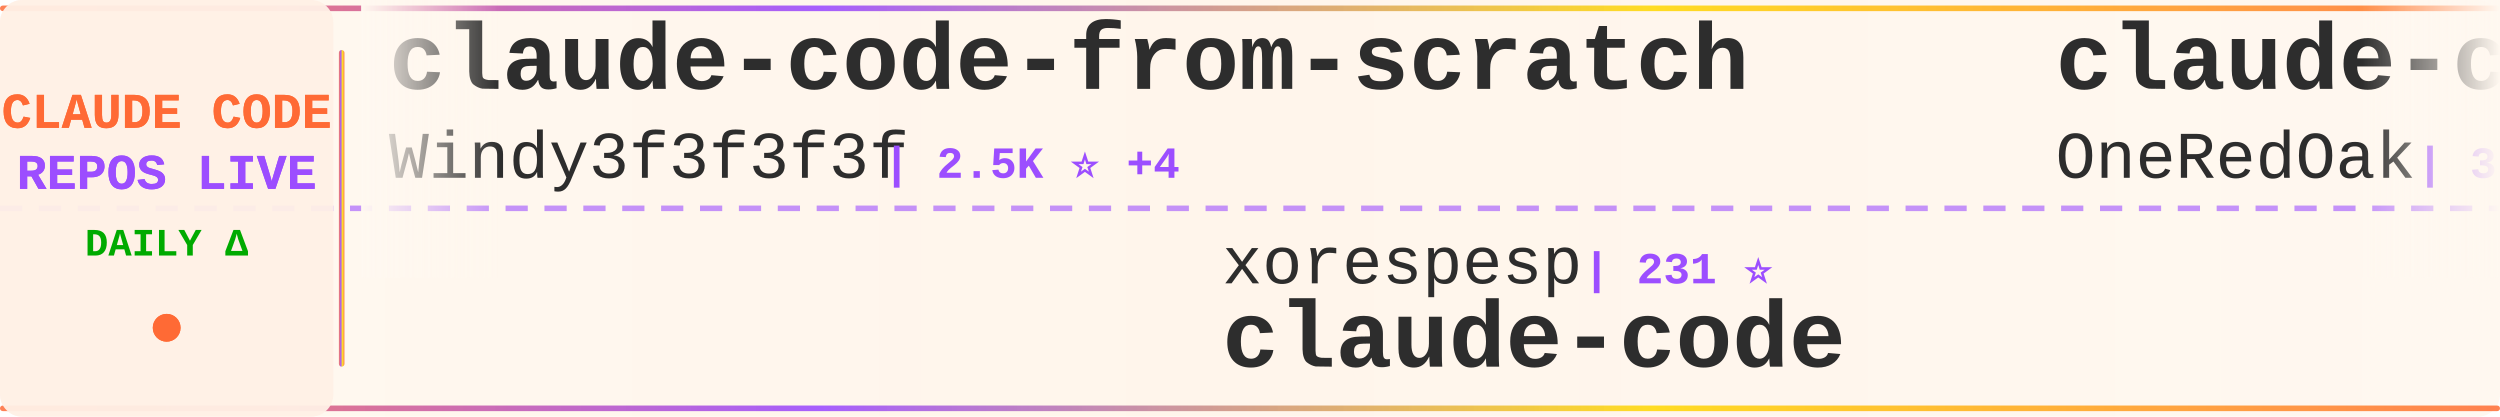
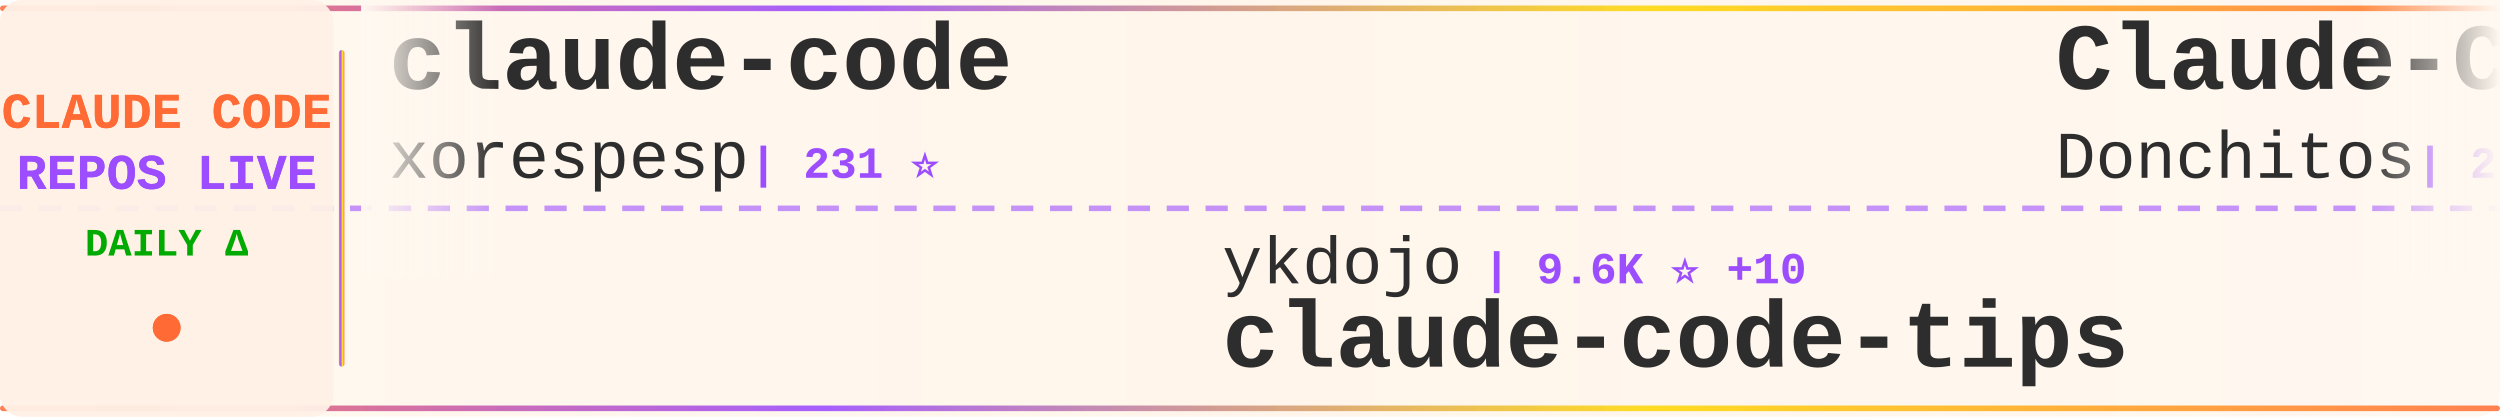
<svg xmlns="http://www.w3.org/2000/svg" width="900" height="150">
  <defs>
    <linearGradient id="tickerBg" x1="0%" y1="0%" x2="100%" y2="0%">
      <stop offset="0%" style="stop-color:#fff8f0;stop-opacity:0.98" />
      <stop offset="50%" style="stop-color:#fff5eb;stop-opacity:1" />
      <stop offset="100%" style="stop-color:#fff8f0;stop-opacity:0.98" />
    </linearGradient>
    <linearGradient id="borderGrad" x1="0%" y1="0%" x2="100%" y2="0%">
      <stop offset="0%" style="stop-color:#FF6B35;stop-opacity:0.85">
        <animate attributeName="stop-opacity" values="0.85;1;0.85" dur="2s" repeatCount="indefinite" />
      </stop>
      <stop offset="33%" style="stop-color:#9C4EFF;stop-opacity:0.9">
        <animate attributeName="stop-opacity" values="0.9;1;0.9" dur="2.2s" repeatCount="indefinite" />
      </stop>
      <stop offset="66%" style="stop-color:#FFD700;stop-opacity:0.85">
        <animate attributeName="stop-opacity" values="0.85;1;0.85" dur="1.8s" repeatCount="indefinite" />
      </stop>
      <stop offset="100%" style="stop-color:#FF6B35;stop-opacity:0.85">
        <animate attributeName="stop-opacity" values="0.85;1;0.85" dur="2s" repeatCount="indefinite" />
      </stop>
    </linearGradient>
    <filter id="textGlow">
      <feGaussianBlur stdDeviation="0.15" result="coloredBlur" />
      <feMerge>
        <feMergeNode in="coloredBlur" />
        <feMergeNode in="SourceGraphic" />
      </feMerge>
    </filter>
    <filter id="metricGlow">
      <feGaussianBlur stdDeviation="0.2" result="coloredBlur" />
      <feMerge>
        <feMergeNode in="coloredBlur" />
        <feMergeNode in="SourceGraphic" />
      </feMerge>
    </filter>
    <linearGradient id="leftFade" x1="0%" y1="0%" x2="100%" y2="0%">
      <stop offset="0%" style="stop-color:#fff8f0;stop-opacity:1" />
      <stop offset="100%" style="stop-color:#fff8f0;stop-opacity:0" />
    </linearGradient>
    <linearGradient id="rightFade" x1="0%" y1="0%" x2="100%" y2="0%">
      <stop offset="0%" style="stop-color:#fff8f0;stop-opacity:0" />
      <stop offset="100%" style="stop-color:#fff8f0;stop-opacity:1" />
    </linearGradient>
  </defs>
  <rect width="900" height="150" fill="url(#tickerBg)" rx="8" />
  <rect x="0" y="2" width="900" height="2" fill="url(#borderGrad)" rx="1" />
  <rect x="0" y="146" width="900" height="2" fill="url(#borderGrad)" rx="1" />
  <line x1="0" y1="75" x2="900" y2="75" stroke="#9C4EFF" stroke-width="2" stroke-dasharray="8 6" opacity="0.6" />
  <rect x="0" y="0" width="120" height="150" fill="#fff0e6" opacity="0.95" rx="8" />
  <text x="60" y="46" font-family="'Courier New', monospace" font-size="18" font-weight="bold" fill="#FF6B35" text-anchor="middle" filter="url(#textGlow)">
    CLAUDE CODE
  </text>
  <text x="60" y="68" font-family="'Courier New', monospace" font-size="18" font-weight="bold" fill="#9C4EFF" text-anchor="middle" filter="url(#textGlow)">
    REPOS LIVE
  </text>
  <text x="60" y="92" font-family="'Courier New', monospace" font-size="14" font-weight="bold" fill="#00aa00" text-anchor="middle">
    DAILY Δ
  </text>
  <circle cx="60" cy="118" r="5" fill="#FF6B35" filter="url(#metricGlow)">
    <animate attributeName="r" values="4;6;4" dur="1.5s" repeatCount="indefinite" />
    <animate attributeName="opacity" values="0.6;1;0.6" dur="1.5s" repeatCount="indefinite" />
  </circle>
  <rect x="122" y="18" width="2" height="114" fill="url(#borderGrad)" rx="1" />
  <clipPath id="tickerClip">
    <rect x="130" y="0" width="770" height="150" />
  </clipPath>
  <g clip-path="url(#tickerClip)">
    <g id="tickerItems">
      <animateTransform attributeName="transform" attributeType="XML" type="translate" from="0 0" to="-3000 0" dur="54s" repeatCount="indefinite" />
      <g transform="translate(0, 0)">
-         <text x="140" y="32" font-family="'Courier New', monospace" font-size="34" font-weight="bold" fill="#2d2d2d">claude-code-from-scratch</text>
-         <text x="140" y="64" font-family="'Courier New', monospace" font-size="24" font-weight="normal" fill="#2d2d2d" opacity="1.0">Windy3f3f3f3f</text>
-         <text x="318" y="64" font-family="'Courier New', monospace" font-size="16" font-weight="bold" fill="#9C4EFF"> | 2.5K ⭐ +4</text>
+         <text x="140" y="32" font-family="'Courier New', monospace" font-size="34" font-weight="bold" fill="#2d2d2d">claude-code</text>
+         <text x="140" y="64" font-family="'Courier New', monospace" font-size="24" font-weight="normal" fill="#2d2d2d" opacity="1.0">xorespesp</text>
+         <text x="270" y="64" font-family="'Courier New', monospace" font-size="16" font-weight="bold" fill="#9C4EFF"> | 231 ⭐</text>
      </g>
      <g transform="translate(300, 0)">
-         <text x="140" y="102" font-family="'Courier New', monospace" font-size="24" font-weight="normal" fill="#2d2d2d" opacity="1.0">xorespesp</text>
-         <text x="270" y="102" font-family="'Courier New', monospace" font-size="16" font-weight="bold" fill="#9C4EFF"> | 231 ⭐</text>
-         <text x="140" y="132" font-family="'Courier New', monospace" font-size="34" font-weight="bold" fill="#2d2d2d">claude-code</text>
+         <text x="140" y="102" font-family="'Courier New', monospace" font-size="24" font-weight="normal" fill="#2d2d2d" opacity="1.0">ykdojo</text>
+         <text x="234" y="102" font-family="'Courier New', monospace" font-size="16" font-weight="bold" fill="#9C4EFF"> | 9.6K ⭐ +10</text>
+         <text x="140" y="132" font-family="'Courier New', monospace" font-size="34" font-weight="bold" fill="#2d2d2d">claude-code-tips</text>
      </g>
      <g transform="translate(600, 0)">
-         <text x="140" y="32" font-family="'Courier New', monospace" font-size="34" font-weight="bold" fill="#2d2d2d">claude-code-workflows</text>
-         <text x="140" y="64" font-family="'Courier New', monospace" font-size="24" font-weight="normal" fill="#2d2d2d" opacity="1.0">OneRedOak</text>
-         <text x="270" y="64" font-family="'Courier New', monospace" font-size="16" font-weight="bold" fill="#9C4EFF"> | 3.9K ⭐ -1</text>
+         <text x="140" y="32" font-family="'Courier New', monospace" font-size="34" font-weight="bold" fill="#2d2d2d">Claude-Code-Game-Studios</text>
+         <text x="140" y="64" font-family="'Courier New', monospace" font-size="24" font-weight="normal" fill="#2d2d2d" opacity="1.0">Donchitos</text>
+         <text x="270" y="64" font-family="'Courier New', monospace" font-size="16" font-weight="bold" fill="#9C4EFF"> | 23.8K ⭐ +28</text>
      </g>
      <g transform="translate(900, 0)">
-         <text x="140" y="102" font-family="'Courier New', monospace" font-size="24" font-weight="normal" fill="#2d2d2d" opacity="1.0">Alishahryar1</text>
-         <text x="306" y="102" font-family="'Courier New', monospace" font-size="16" font-weight="bold" fill="#9C4EFF"> | 45.1K ⭐ +122</text>
-         <text x="140" y="132" font-family="'Courier New', monospace" font-size="34" font-weight="bold" fill="#2d2d2d">free-claude-code</text>
+         <text x="140" y="102" font-family="'Courier New', monospace" font-size="24" font-weight="normal" fill="#2d2d2d" opacity="1.0">KPR111</text>
+         <text x="234" y="102" font-family="'Courier New', monospace" font-size="16" font-weight="bold" fill="#9C4EFF"> | 18 ⭐</text>
+         <text x="140" y="132" font-family="'Courier New', monospace" font-size="34" font-weight="bold" fill="#2d2d2d">Claude-Code</text>
      </g>
      <g transform="translate(1200, 0)">
-         <text x="140" y="32" font-family="'Courier New', monospace" font-size="34" font-weight="bold" fill="#2d2d2d">claude-code</text>
-         <text x="140" y="64" font-family="'Courier New', monospace" font-size="24" font-weight="normal" fill="#2d2d2d" opacity="1.0">tanbiralam</text>
-         <text x="282" y="64" font-family="'Courier New', monospace" font-size="16" font-weight="bold" fill="#9C4EFF"> | 2.1K ⭐</text>
+         <text x="140" y="32" font-family="'Courier New', monospace" font-size="34" font-weight="bold" fill="#2d2d2d">Claude-Code-Source-Study</text>
+         <text x="140" y="64" font-family="'Courier New', monospace" font-size="24" font-weight="normal" fill="#2d2d2d" opacity="1.0">luyao618</text>
+         <text x="258" y="64" font-family="'Courier New', monospace" font-size="16" font-weight="bold" fill="#9C4EFF"> | 1.7K ⭐</text>
      </g>
      <g transform="translate(1500, 0)">
-         <text x="140" y="102" font-family="'Courier New', monospace" font-size="24" font-weight="normal" fill="#2d2d2d" opacity="1.0">fuergaosi233</text>
-         <text x="306" y="102" font-family="'Courier New', monospace" font-size="16" font-weight="bold" fill="#9C4EFF"> | 2.8K ⭐</text>
-         <text x="140" y="132" font-family="'Courier New', monospace" font-size="34" font-weight="bold" fill="#2d2d2d">claude-code-proxy</text>
+         <text x="140" y="102" font-family="'Courier New', monospace" font-size="24" font-weight="normal" fill="#2d2d2d" opacity="1.0">Yuyz0112</text>
+         <text x="258" y="102" font-family="'Courier New', monospace" font-size="16" font-weight="bold" fill="#9C4EFF"> | 2.4K ⭐ +5</text>
+         <text x="140" y="132" font-family="'Courier New', monospace" font-size="34" font-weight="bold" fill="#2d2d2d">claude-code-reverse</text>
      </g>
      <g transform="translate(1800, 0)">
-         <text x="140" y="32" font-family="'Courier New', monospace" font-size="34" font-weight="bold" fill="#2d2d2d">claude-code-proxy</text>
-         <text x="140" y="64" font-family="'Courier New', monospace" font-size="24" font-weight="normal" fill="#2d2d2d" opacity="1.0">1rgs</text>
-         <text x="210" y="64" font-family="'Courier New', monospace" font-size="16" font-weight="bold" fill="#9C4EFF"> | 3.7K ⭐ +3</text>
+         <text x="140" y="32" font-family="'Courier New', monospace" font-size="34" font-weight="bold" fill="#2d2d2d">claude-coder</text>
+         <text x="140" y="64" font-family="'Courier New', monospace" font-size="24" font-weight="normal" fill="#2d2d2d" opacity="1.0">kodu-ai</text>
+         <text x="246" y="64" font-family="'Courier New', monospace" font-size="16" font-weight="bold" fill="#9C4EFF"> | 5.2K ⭐</text>
      </g>
      <g transform="translate(2100, 0)">
-         <text x="140" y="102" font-family="'Courier New', monospace" font-size="24" font-weight="normal" fill="#2d2d2d" opacity="1.0">anthropics</text>
-         <text x="282" y="102" font-family="'Courier New', monospace" font-size="16" font-weight="bold" fill="#9C4EFF"> | 940 ⭐ +1</text>
-         <text x="140" y="132" font-family="'Courier New', monospace" font-size="34" font-weight="bold" fill="#2d2d2d">claude-code-base-action</text>
+         <text x="140" y="102" font-family="'Courier New', monospace" font-size="24" font-weight="normal" fill="#2d2d2d" opacity="1.0">liuup</text>
+         <text x="222" y="102" font-family="'Courier New', monospace" font-size="16" font-weight="bold" fill="#9C4EFF"> | 3.8K ⭐ +6</text>
+         <text x="140" y="132" font-family="'Courier New', monospace" font-size="34" font-weight="bold" fill="#2d2d2d">claude-code-analysis</text>
      </g>
      <g transform="translate(2400, 0)">
-         <text x="140" y="32" font-family="'Courier New', monospace" font-size="34" font-weight="bold" fill="#2d2d2d">claude-code-tudou</text>
-         <text x="140" y="64" font-family="'Courier New', monospace" font-size="24" font-weight="normal" fill="#2d2d2d" opacity="1.0">AICoderTudou</text>
-         <text x="306" y="64" font-family="'Courier New', monospace" font-size="16" font-weight="bold" fill="#9C4EFF"> | 497 ⭐</text>
+         <text x="140" y="32" font-family="'Courier New', monospace" font-size="34" font-weight="bold" fill="#2d2d2d">claude-code-source-code</text>
+         <text x="140" y="64" font-family="'Courier New', monospace" font-size="24" font-weight="normal" fill="#2d2d2d" opacity="1.0">777genius</text>
+         <text x="270" y="64" font-family="'Courier New', monospace" font-size="16" font-weight="bold" fill="#9C4EFF"> | 925 ⭐</text>
      </g>
      <g transform="translate(2700, 0)">
-         <text x="140" y="102" font-family="'Courier New', monospace" font-size="24" font-weight="normal" fill="#2d2d2d" opacity="1.0">VILA-Lab</text>
-         <text x="258" y="102" font-family="'Courier New', monospace" font-size="16" font-weight="bold" fill="#9C4EFF"> | 2.0K ⭐ +3</text>
-         <text x="140" y="132" font-family="'Courier New', monospace" font-size="34" font-weight="bold" fill="#2d2d2d">Dive-into-Claude-Code</text>
+         <text x="140" y="102" font-family="'Courier New', monospace" font-size="24" font-weight="normal" fill="#2d2d2d" opacity="1.0">jeremylongshore</text>
+         <text x="342" y="102" font-family="'Courier New', monospace" font-size="16" font-weight="bold" fill="#9C4EFF"> | 2.6K ⭐ +4</text>
+         <text x="140" y="132" font-family="'Courier New', monospace" font-size="34" font-weight="bold" fill="#2d2d2d">claude-code-plugins-plus...</text>
      </g>
      <g transform="translate(3000, 0)">
-         <text x="140" y="32" font-family="'Courier New', monospace" font-size="34" font-weight="bold" fill="#2d2d2d">claude-code-from-scratch</text>
-         <text x="140" y="64" font-family="'Courier New', monospace" font-size="24" font-weight="normal" fill="#2d2d2d" opacity="1.0">Windy3f3f3f3f</text>
-         <text x="318" y="64" font-family="'Courier New', monospace" font-size="16" font-weight="bold" fill="#9C4EFF"> | 2.5K ⭐ +4</text>
+         <text x="140" y="32" font-family="'Courier New', monospace" font-size="34" font-weight="bold" fill="#2d2d2d">claude-code</text>
+         <text x="140" y="64" font-family="'Courier New', monospace" font-size="24" font-weight="normal" fill="#2d2d2d" opacity="1.0">xorespesp</text>
+         <text x="270" y="64" font-family="'Courier New', monospace" font-size="16" font-weight="bold" fill="#9C4EFF"> | 231 ⭐</text>
      </g>
      <g transform="translate(3300, 0)">
-         <text x="140" y="102" font-family="'Courier New', monospace" font-size="24" font-weight="normal" fill="#2d2d2d" opacity="1.0">xorespesp</text>
-         <text x="270" y="102" font-family="'Courier New', monospace" font-size="16" font-weight="bold" fill="#9C4EFF"> | 231 ⭐</text>
-         <text x="140" y="132" font-family="'Courier New', monospace" font-size="34" font-weight="bold" fill="#2d2d2d">claude-code</text>
+         <text x="140" y="102" font-family="'Courier New', monospace" font-size="24" font-weight="normal" fill="#2d2d2d" opacity="1.0">ykdojo</text>
+         <text x="234" y="102" font-family="'Courier New', monospace" font-size="16" font-weight="bold" fill="#9C4EFF"> | 9.6K ⭐ +10</text>
+         <text x="140" y="132" font-family="'Courier New', monospace" font-size="34" font-weight="bold" fill="#2d2d2d">claude-code-tips</text>
      </g>
      <g transform="translate(3600, 0)">
-         <text x="140" y="32" font-family="'Courier New', monospace" font-size="34" font-weight="bold" fill="#2d2d2d">claude-code-workflows</text>
-         <text x="140" y="64" font-family="'Courier New', monospace" font-size="24" font-weight="normal" fill="#2d2d2d" opacity="1.0">OneRedOak</text>
-         <text x="270" y="64" font-family="'Courier New', monospace" font-size="16" font-weight="bold" fill="#9C4EFF"> | 3.9K ⭐ -1</text>
+         <text x="140" y="32" font-family="'Courier New', monospace" font-size="34" font-weight="bold" fill="#2d2d2d">Claude-Code-Game-Studios</text>
+         <text x="140" y="64" font-family="'Courier New', monospace" font-size="24" font-weight="normal" fill="#2d2d2d" opacity="1.0">Donchitos</text>
+         <text x="270" y="64" font-family="'Courier New', monospace" font-size="16" font-weight="bold" fill="#9C4EFF"> | 23.8K ⭐ +28</text>
      </g>
      <g transform="translate(3900, 0)">
-         <text x="140" y="102" font-family="'Courier New', monospace" font-size="24" font-weight="normal" fill="#2d2d2d" opacity="1.0">Alishahryar1</text>
-         <text x="306" y="102" font-family="'Courier New', monospace" font-size="16" font-weight="bold" fill="#9C4EFF"> | 45.1K ⭐ +122</text>
-         <text x="140" y="132" font-family="'Courier New', monospace" font-size="34" font-weight="bold" fill="#2d2d2d">free-claude-code</text>
+         <text x="140" y="102" font-family="'Courier New', monospace" font-size="24" font-weight="normal" fill="#2d2d2d" opacity="1.0">KPR111</text>
+         <text x="234" y="102" font-family="'Courier New', monospace" font-size="16" font-weight="bold" fill="#9C4EFF"> | 18 ⭐</text>
+         <text x="140" y="132" font-family="'Courier New', monospace" font-size="34" font-weight="bold" fill="#2d2d2d">Claude-Code</text>
      </g>
    </g>
  </g>
  <rect x="130" y="0" width="50" height="100" fill="url(#leftFade)" />
  <rect x="850" y="0" width="50" height="100" fill="url(#rightFade)" />
</svg>
